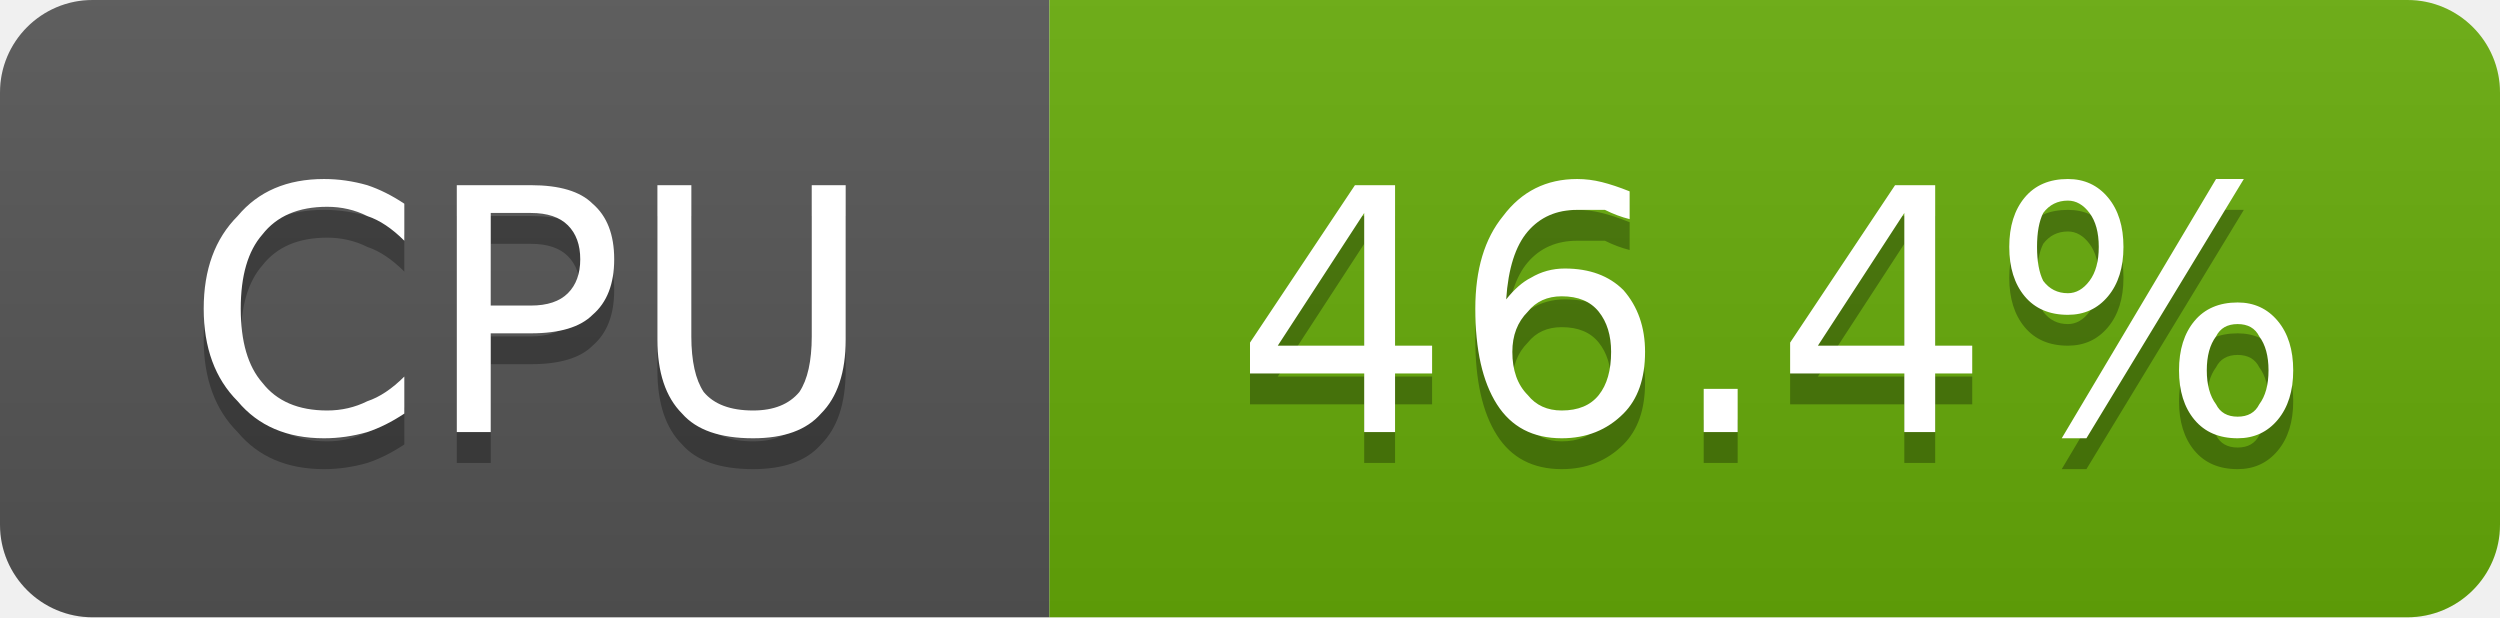
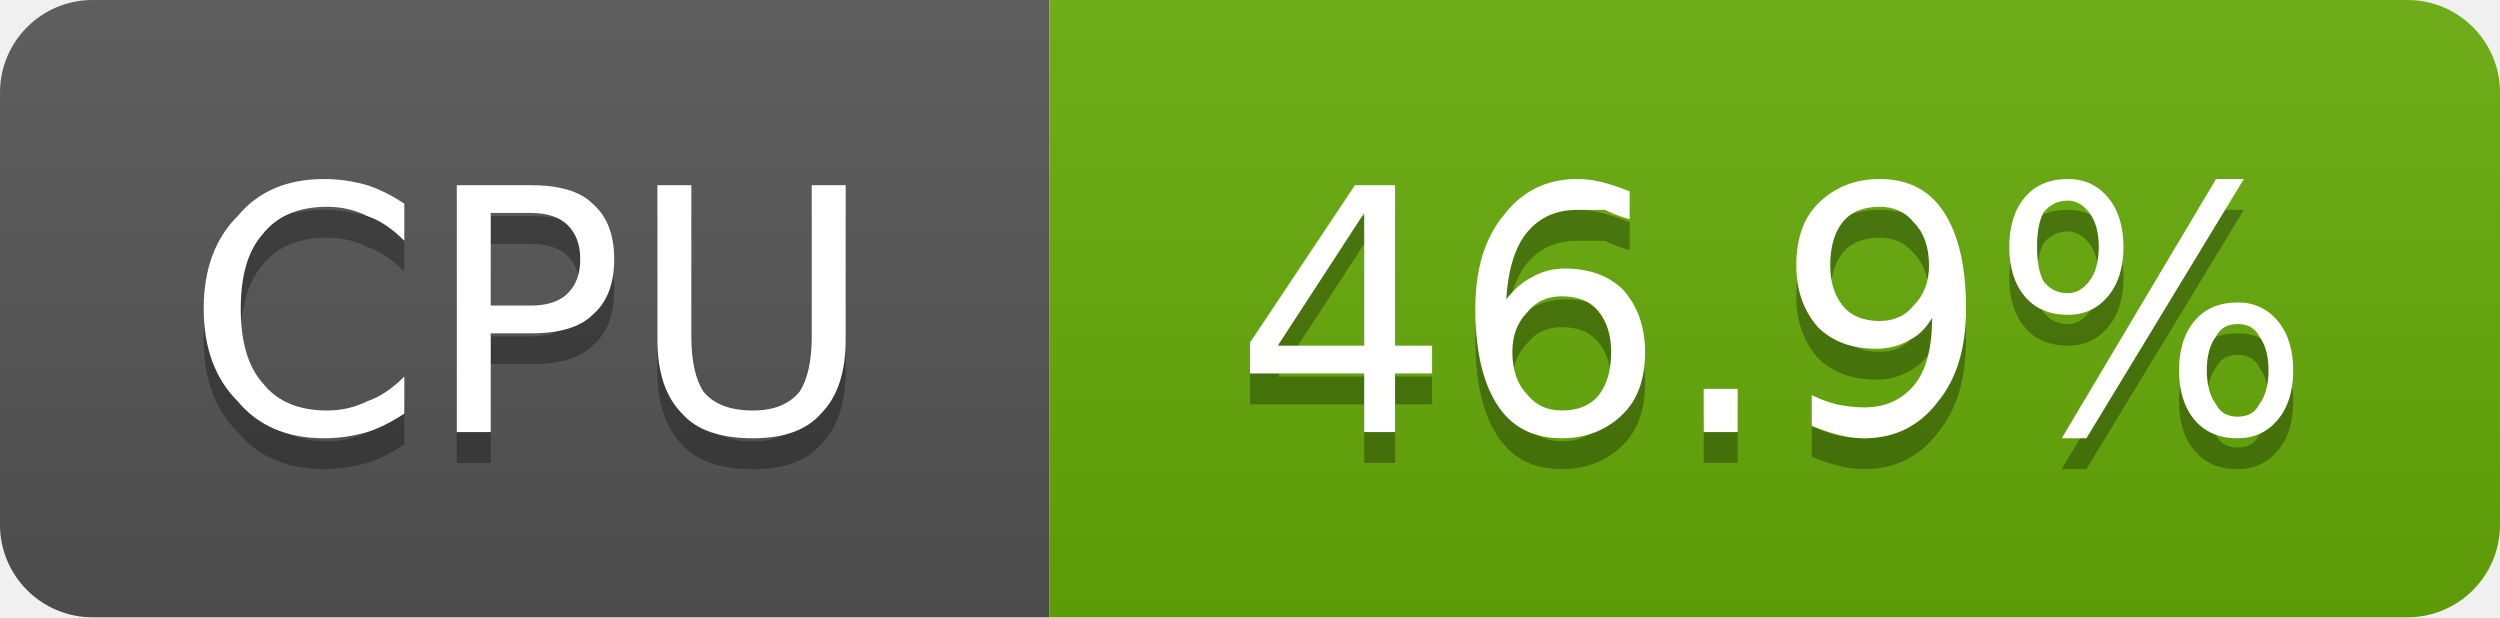
- <svg xmlns="http://www.w3.org/2000/svg" width="81" height="20" viewBox="0 0 81 20" role="img" aria-label="CPU: 46.4%">
+ <svg xmlns="http://www.w3.org/2000/svg" width="81" height="20" viewBox="0 0 81 20" role="img" aria-label="CPU: 46.9%">
  <linearGradient id="g-cluster_cpu_usage" x2="0" y2="100%">
    <stop offset="0" stop-color="#bbb" stop-opacity=".1" />
    <stop offset="1" stop-opacity=".1" />
  </linearGradient>
  <clipPath id="r-cluster_cpu_usage">
    <rect width="81" height="20" rx="3" fill="#fff" />
  </clipPath>
  <g clip-path="url(#r-cluster_cpu_usage)">
    <rect width="34" height="20" fill="#555" />
    <rect x="34" width="47" height="20" fill="#67ac09" />
    <rect width="81" height="20" fill="url(#g-cluster_cpu_usage)" />
    <path transform="translate(0 1)" fill="#010101" fill-opacity=".3" d="M13.1 6.6L13.1 7.8Q12.5 7.2 11.9 7.0Q11.3 6.7 10.6 6.7Q9.2 6.7 8.5 7.6Q7.8 8.4 7.8 10.0Q7.8 11.6 8.5 12.4Q9.2 13.3 10.6 13.3Q11.3 13.3 11.9 13.0Q12.5 12.8 13.1 12.2L13.1 13.4Q12.5 13.8 11.9 14.0Q11.2 14.2 10.5 14.2Q8.7 14.2 7.7 13.0Q6.6 11.9 6.6 10.0Q6.6 8.1 7.7 7.0Q8.7 5.8 10.5 5.8Q11.2 5.8 11.9 6.0Q12.5 6.2 13.1 6.6ZM15.9 6.9L15.9 9.9L17.2 9.9Q18.0 9.9 18.4 9.5Q18.8 9.1 18.8 8.4Q18.8 7.7 18.4 7.3Q18.0 6.9 17.2 6.9L15.9 6.9ZM14.8 6.0L17.2 6.0Q18.6 6.0 19.2 6.6Q19.9 7.2 19.9 8.4Q19.9 9.6 19.2 10.2Q18.6 10.8 17.2 10.8L15.9 10.8L15.9 14.0L14.8 14.0L14.8 6.0ZM21.3 6.0L22.4 6.0L22.4 10.9Q22.4 12.1 22.8 12.7Q23.3 13.3 24.4 13.3Q25.4 13.3 25.9 12.7Q26.3 12.1 26.3 10.9L26.3 6.0L27.4 6.0L27.4 11.0Q27.4 12.6 26.6 13.4Q25.9 14.2 24.4 14.2Q22.8 14.2 22.1 13.4Q21.3 12.6 21.3 11.0L21.3 6.0Z" />
    <path fill="#fff" d="M13.1 6.6L13.1 7.8Q12.5 7.2 11.9 7.0Q11.3 6.7 10.6 6.7Q9.2 6.7 8.5 7.6Q7.8 8.4 7.8 10.0Q7.8 11.6 8.5 12.4Q9.2 13.3 10.6 13.3Q11.3 13.3 11.9 13.0Q12.5 12.8 13.1 12.2L13.1 13.4Q12.5 13.8 11.9 14.0Q11.2 14.2 10.5 14.2Q8.7 14.2 7.7 13.0Q6.6 11.9 6.6 10.0Q6.6 8.1 7.7 7.0Q8.7 5.8 10.5 5.8Q11.2 5.8 11.9 6.0Q12.5 6.2 13.1 6.6ZM15.9 6.9L15.9 9.9L17.2 9.9Q18.0 9.9 18.4 9.5Q18.8 9.1 18.8 8.4Q18.8 7.7 18.4 7.3Q18.0 6.9 17.2 6.9L15.9 6.9ZM14.8 6.0L17.2 6.0Q18.6 6.0 19.2 6.6Q19.9 7.2 19.9 8.4Q19.9 9.6 19.2 10.2Q18.6 10.8 17.2 10.8L15.9 10.8L15.9 14.0L14.8 14.0L14.8 6.0ZM21.3 6.0L22.4 6.0L22.4 10.9Q22.4 12.1 22.8 12.7Q23.3 13.3 24.4 13.3Q25.4 13.3 25.9 12.7Q26.3 12.1 26.3 10.9L26.3 6.0L27.4 6.0L27.4 11.0Q27.4 12.6 26.6 13.4Q25.9 14.2 24.4 14.2Q22.8 14.2 22.1 13.4Q21.3 12.6 21.3 11.0L21.3 6.0Z" />
-     <path transform="translate(0 1)" fill="#010101" fill-opacity=".3" d="M44.2 6.9L41.4 11.2L44.2 11.2L44.2 6.9ZM43.9 6.0L45.2 6.0L45.2 11.2L46.4 11.2L46.4 12.1L45.2 12.1L45.2 14.0L44.2 14.0L44.2 12.1L40.5 12.1L40.5 11.1L43.9 6.0ZM50.6 9.6Q49.9 9.6 49.5 10.1Q49.0 10.6 49.0 11.4Q49.0 12.3 49.5 12.8Q49.9 13.3 50.6 13.3Q51.4 13.3 51.8 12.8Q52.2 12.3 52.2 11.4Q52.2 10.6 51.8 10.1Q51.4 9.6 50.6 9.6ZM52.8 6.2L52.8 7.1Q52.4 7.0 52.0 6.8Q51.5 6.8 51.1 6.8Q50.1 6.8 49.5 7.5Q48.9 8.2 48.8 9.7Q49.2 9.2 49.6 9.0Q50.1 8.7 50.7 8.7Q51.9 8.7 52.6 9.4Q53.3 10.2 53.3 11.4Q53.3 12.7 52.6 13.4Q51.8 14.2 50.6 14.2Q49.2 14.2 48.5 13.1Q47.8 12.0 47.8 10.0Q47.8 8.1 48.7 7.0Q49.6 5.8 51.1 5.8Q51.5 5.8 51.9 5.9Q52.3 6.0 52.8 6.2ZM55.2 12.6L56.3 12.6L56.3 14.0L55.2 14.0L55.2 12.6ZM61.7 6.9L58.9 11.2L61.7 11.2L61.7 6.9ZM61.4 6.0L62.7 6.0L62.7 11.2L63.9 11.2L63.9 12.1L62.7 12.1L62.7 14.0L61.7 14.0L61.7 12.1L58.0 12.1L58.0 11.1L61.4 6.0ZM72.5 10.5Q72.0 10.5 71.8 10.9Q71.5 11.3 71.5 12.0Q71.5 12.7 71.8 13.1Q72.0 13.5 72.5 13.5Q73.0 13.5 73.2 13.1Q73.5 12.7 73.5 12.0Q73.5 11.3 73.2 10.9Q73.0 10.5 72.5 10.5ZM72.5 9.8Q73.3 9.8 73.8 10.4Q74.3 11.0 74.3 12.0Q74.3 13.0 73.8 13.6Q73.3 14.2 72.5 14.2Q71.6 14.2 71.1 13.6Q70.6 13.0 70.6 12.0Q70.6 11.0 71.1 10.4Q71.6 9.8 72.5 9.8ZM67.0 6.5Q66.5 6.5 66.2 6.9Q66.0 7.3 66.0 8.0Q66.0 8.7 66.2 9.1Q66.5 9.5 67.0 9.5Q67.4 9.5 67.7 9.1Q68.0 8.7 68.0 8.0Q68.0 7.3 67.7 6.9Q67.4 6.5 67.0 6.5ZM71.8 5.8L72.7 5.8L67.6 14.2L66.8 14.2L71.8 5.8ZM67.0 5.8Q67.8 5.8 68.3 6.4Q68.8 7.0 68.8 8.0Q68.8 9.0 68.3 9.6Q67.8 10.2 67.0 10.2Q66.1 10.2 65.6 9.6Q65.1 9.0 65.1 8.0Q65.1 7.0 65.6 6.4Q66.1 5.8 67.0 5.8Z" />
-     <path fill="#fff" d="M44.2 6.9L41.4 11.2L44.2 11.2L44.2 6.9ZM43.9 6.0L45.2 6.0L45.2 11.2L46.4 11.2L46.4 12.1L45.2 12.1L45.2 14.0L44.2 14.0L44.2 12.1L40.5 12.1L40.5 11.1L43.9 6.0ZM50.6 9.6Q49.9 9.6 49.5 10.1Q49.0 10.6 49.0 11.4Q49.0 12.3 49.5 12.8Q49.9 13.3 50.6 13.3Q51.4 13.3 51.8 12.8Q52.2 12.3 52.2 11.4Q52.2 10.6 51.8 10.1Q51.4 9.6 50.6 9.6ZM52.8 6.2L52.8 7.1Q52.4 7.0 52.0 6.8Q51.5 6.8 51.1 6.8Q50.1 6.8 49.5 7.5Q48.9 8.2 48.8 9.7Q49.2 9.2 49.6 9.0Q50.1 8.7 50.7 8.7Q51.9 8.7 52.6 9.4Q53.3 10.2 53.3 11.4Q53.3 12.7 52.6 13.4Q51.8 14.2 50.6 14.2Q49.2 14.2 48.5 13.1Q47.8 12.0 47.8 10.0Q47.8 8.1 48.7 7.0Q49.6 5.8 51.1 5.8Q51.5 5.8 51.9 5.9Q52.3 6.0 52.8 6.2ZM55.2 12.6L56.3 12.6L56.3 14.0L55.2 14.0L55.2 12.6ZM61.7 6.9L58.9 11.2L61.7 11.2L61.7 6.9ZM61.4 6.0L62.7 6.0L62.7 11.2L63.9 11.2L63.9 12.1L62.7 12.1L62.7 14.0L61.7 14.0L61.7 12.1L58.0 12.1L58.0 11.1L61.4 6.0ZM72.5 10.5Q72.0 10.5 71.8 10.9Q71.5 11.3 71.5 12.0Q71.5 12.7 71.8 13.1Q72.0 13.5 72.5 13.5Q73.0 13.5 73.2 13.1Q73.5 12.7 73.5 12.0Q73.5 11.3 73.2 10.9Q73.0 10.5 72.5 10.5ZM72.5 9.8Q73.3 9.8 73.8 10.4Q74.3 11.0 74.3 12.0Q74.3 13.0 73.8 13.6Q73.3 14.2 72.5 14.2Q71.6 14.2 71.1 13.6Q70.6 13.0 70.6 12.0Q70.6 11.0 71.1 10.4Q71.6 9.8 72.5 9.8ZM67.0 6.5Q66.5 6.5 66.2 6.9Q66.0 7.3 66.0 8.0Q66.0 8.7 66.2 9.1Q66.5 9.5 67.0 9.5Q67.4 9.5 67.7 9.1Q68.0 8.7 68.0 8.0Q68.0 7.3 67.7 6.9Q67.4 6.5 67.0 6.5ZM71.8 5.8L72.7 5.8L67.6 14.2L66.8 14.2L71.8 5.8ZM67.0 5.8Q67.8 5.8 68.3 6.4Q68.8 7.0 68.8 8.0Q68.8 9.0 68.3 9.6Q67.8 10.2 67.0 10.2Q66.1 10.2 65.6 9.6Q65.1 9.0 65.1 8.0Q65.1 7.0 65.6 6.4Q66.1 5.8 67.0 5.8Z" />
+     <path transform="translate(0 1)" fill="#010101" fill-opacity=".3" d="M44.2 6.9L41.4 11.2L44.2 11.2L44.2 6.9ZM43.9 6.0L45.2 6.0L45.2 11.2L46.4 11.2L46.4 12.1L45.2 12.1L45.2 14.0L44.2 14.0L44.2 12.1L40.5 12.1L40.5 11.1L43.9 6.0ZM50.6 9.6Q49.9 9.6 49.5 10.1Q49.0 10.6 49.0 11.4Q49.0 12.3 49.5 12.8Q49.9 13.3 50.6 13.3Q51.4 13.3 51.8 12.8Q52.2 12.3 52.2 11.4Q52.2 10.6 51.8 10.1Q51.4 9.6 50.6 9.6ZM52.8 6.2L52.8 7.1Q52.4 7.0 52.0 6.8Q51.5 6.8 51.1 6.8Q50.1 6.8 49.5 7.5Q48.9 8.2 48.8 9.7Q49.2 9.2 49.6 9.0Q50.1 8.7 50.7 8.7Q51.9 8.7 52.6 9.4Q53.3 10.2 53.3 11.4Q53.3 12.7 52.6 13.4Q51.8 14.2 50.6 14.2Q49.2 14.2 48.5 13.1Q47.8 12.0 47.8 10.0Q47.8 8.1 48.7 7.0Q49.6 5.8 51.1 5.8Q51.5 5.8 51.9 5.9Q52.3 6.0 52.8 6.2ZM55.2 12.6L56.3 12.6L56.3 14.0L55.2 14.0L55.2 12.6ZM58.7 13.8L58.7 12.8Q59.1 13.0 59.5 13.1Q60.0 13.2 60.4 13.2Q61.4 13.2 62.0 12.5Q62.6 11.8 62.6 10.3Q62.3 10.8 61.9 11.0Q61.4 11.3 60.8 11.3Q59.6 11.3 58.9 10.6Q58.2 9.8 58.2 8.6Q58.2 7.3 58.9 6.6Q59.7 5.8 60.9 5.8Q62.3 5.8 63.0 6.9Q63.7 8.0 63.7 10.0Q63.7 11.9 62.8 13.0Q61.9 14.2 60.4 14.2Q60.0 14.2 59.6 14.1Q59.2 14.0 58.7 13.8ZM60.9 10.4Q61.6 10.4 62.0 9.9Q62.5 9.4 62.5 8.6Q62.5 7.7 62.0 7.2Q61.6 6.7 60.9 6.7Q60.1 6.7 59.7 7.2Q59.3 7.7 59.3 8.6Q59.3 9.4 59.7 9.9Q60.1 10.4 60.9 10.4ZM72.5 10.5Q72.0 10.5 71.8 10.9Q71.5 11.3 71.5 12.0Q71.5 12.7 71.8 13.1Q72.0 13.5 72.5 13.5Q73.0 13.5 73.2 13.1Q73.5 12.7 73.5 12.0Q73.5 11.3 73.2 10.9Q73.0 10.5 72.5 10.5ZM72.5 9.8Q73.3 9.8 73.8 10.4Q74.3 11.0 74.3 12.0Q74.3 13.0 73.8 13.6Q73.3 14.2 72.5 14.2Q71.6 14.2 71.1 13.6Q70.6 13.0 70.6 12.0Q70.6 11.0 71.1 10.4Q71.6 9.8 72.5 9.8ZM67.0 6.5Q66.5 6.5 66.2 6.9Q66.0 7.3 66.0 8.0Q66.0 8.7 66.2 9.1Q66.5 9.5 67.0 9.5Q67.4 9.5 67.7 9.1Q68.0 8.7 68.0 8.0Q68.0 7.3 67.7 6.9Q67.4 6.5 67.0 6.5ZM71.8 5.8L72.7 5.8L67.6 14.2L66.8 14.2L71.8 5.8ZM67.0 5.8Q67.8 5.8 68.3 6.4Q68.8 7.0 68.8 8.0Q68.8 9.0 68.3 9.6Q67.8 10.2 67.0 10.2Q66.1 10.2 65.6 9.6Q65.1 9.0 65.1 8.0Q65.1 7.0 65.6 6.4Q66.1 5.8 67.0 5.8Z" />
+     <path fill="#fff" d="M44.2 6.9L41.4 11.2L44.2 11.2L44.2 6.9ZM43.9 6.0L45.2 6.0L45.2 11.2L46.4 11.2L46.4 12.1L45.2 12.1L45.2 14.0L44.2 14.0L44.2 12.1L40.5 12.1L40.5 11.1L43.9 6.0ZM50.6 9.6Q49.9 9.6 49.5 10.1Q49.0 10.6 49.0 11.4Q49.0 12.3 49.5 12.8Q49.9 13.3 50.6 13.3Q51.4 13.3 51.8 12.8Q52.2 12.3 52.2 11.4Q52.2 10.6 51.8 10.1Q51.4 9.6 50.6 9.6ZM52.8 6.2L52.8 7.1Q52.4 7.0 52.0 6.8Q51.5 6.8 51.1 6.8Q50.1 6.8 49.5 7.5Q48.9 8.2 48.8 9.7Q49.2 9.2 49.6 9.0Q50.1 8.7 50.7 8.7Q51.9 8.7 52.6 9.4Q53.3 10.2 53.3 11.4Q53.3 12.7 52.6 13.4Q51.8 14.2 50.6 14.2Q49.2 14.2 48.5 13.1Q47.8 12.0 47.8 10.0Q47.8 8.1 48.7 7.0Q49.6 5.8 51.1 5.8Q51.5 5.8 51.9 5.9Q52.3 6.0 52.8 6.2ZM55.2 12.6L56.3 12.6L56.3 14.0L55.2 14.0L55.2 12.6ZM58.7 13.8L58.7 12.8Q59.1 13.0 59.5 13.1Q60.0 13.2 60.4 13.2Q61.4 13.2 62.0 12.5Q62.6 11.8 62.6 10.3Q62.3 10.8 61.9 11.0Q61.4 11.3 60.8 11.3Q59.6 11.3 58.9 10.6Q58.2 9.8 58.2 8.6Q58.2 7.3 58.9 6.6Q59.7 5.8 60.9 5.8Q62.3 5.8 63.0 6.9Q63.7 8.0 63.7 10.0Q63.7 11.9 62.8 13.0Q61.9 14.2 60.4 14.2Q60.0 14.2 59.6 14.1Q59.2 14.0 58.7 13.8ZM60.9 10.4Q61.6 10.4 62.0 9.9Q62.5 9.4 62.5 8.6Q62.5 7.7 62.0 7.2Q61.6 6.7 60.9 6.7Q60.1 6.7 59.7 7.2Q59.3 7.7 59.3 8.6Q59.3 9.4 59.7 9.9Q60.1 10.4 60.9 10.4ZM72.5 10.5Q72.0 10.5 71.8 10.9Q71.5 11.3 71.5 12.0Q71.5 12.7 71.8 13.1Q72.0 13.5 72.5 13.5Q73.0 13.5 73.2 13.1Q73.5 12.7 73.5 12.0Q73.5 11.3 73.2 10.9Q73.0 10.5 72.5 10.5ZM72.5 9.8Q73.3 9.8 73.8 10.4Q74.3 11.0 74.3 12.0Q74.3 13.0 73.8 13.6Q73.3 14.2 72.5 14.2Q71.6 14.2 71.1 13.6Q70.6 13.0 70.6 12.0Q70.6 11.0 71.1 10.4Q71.6 9.8 72.5 9.8ZM67.0 6.5Q66.5 6.5 66.2 6.9Q66.0 7.3 66.0 8.0Q66.0 8.7 66.2 9.1Q66.5 9.5 67.0 9.5Q67.4 9.5 67.7 9.1Q68.0 8.7 68.0 8.0Q68.0 7.3 67.7 6.9Q67.4 6.5 67.0 6.5ZM71.8 5.8L72.7 5.8L67.6 14.2L66.8 14.2L71.8 5.8ZM67.0 5.8Q67.8 5.8 68.3 6.4Q68.8 7.0 68.8 8.0Q68.8 9.0 68.3 9.6Q67.8 10.2 67.0 10.2Q66.1 10.2 65.6 9.6Q65.1 9.0 65.1 8.0Q65.1 7.0 65.6 6.4Q66.1 5.8 67.0 5.8Z" />
  </g>
</svg>
